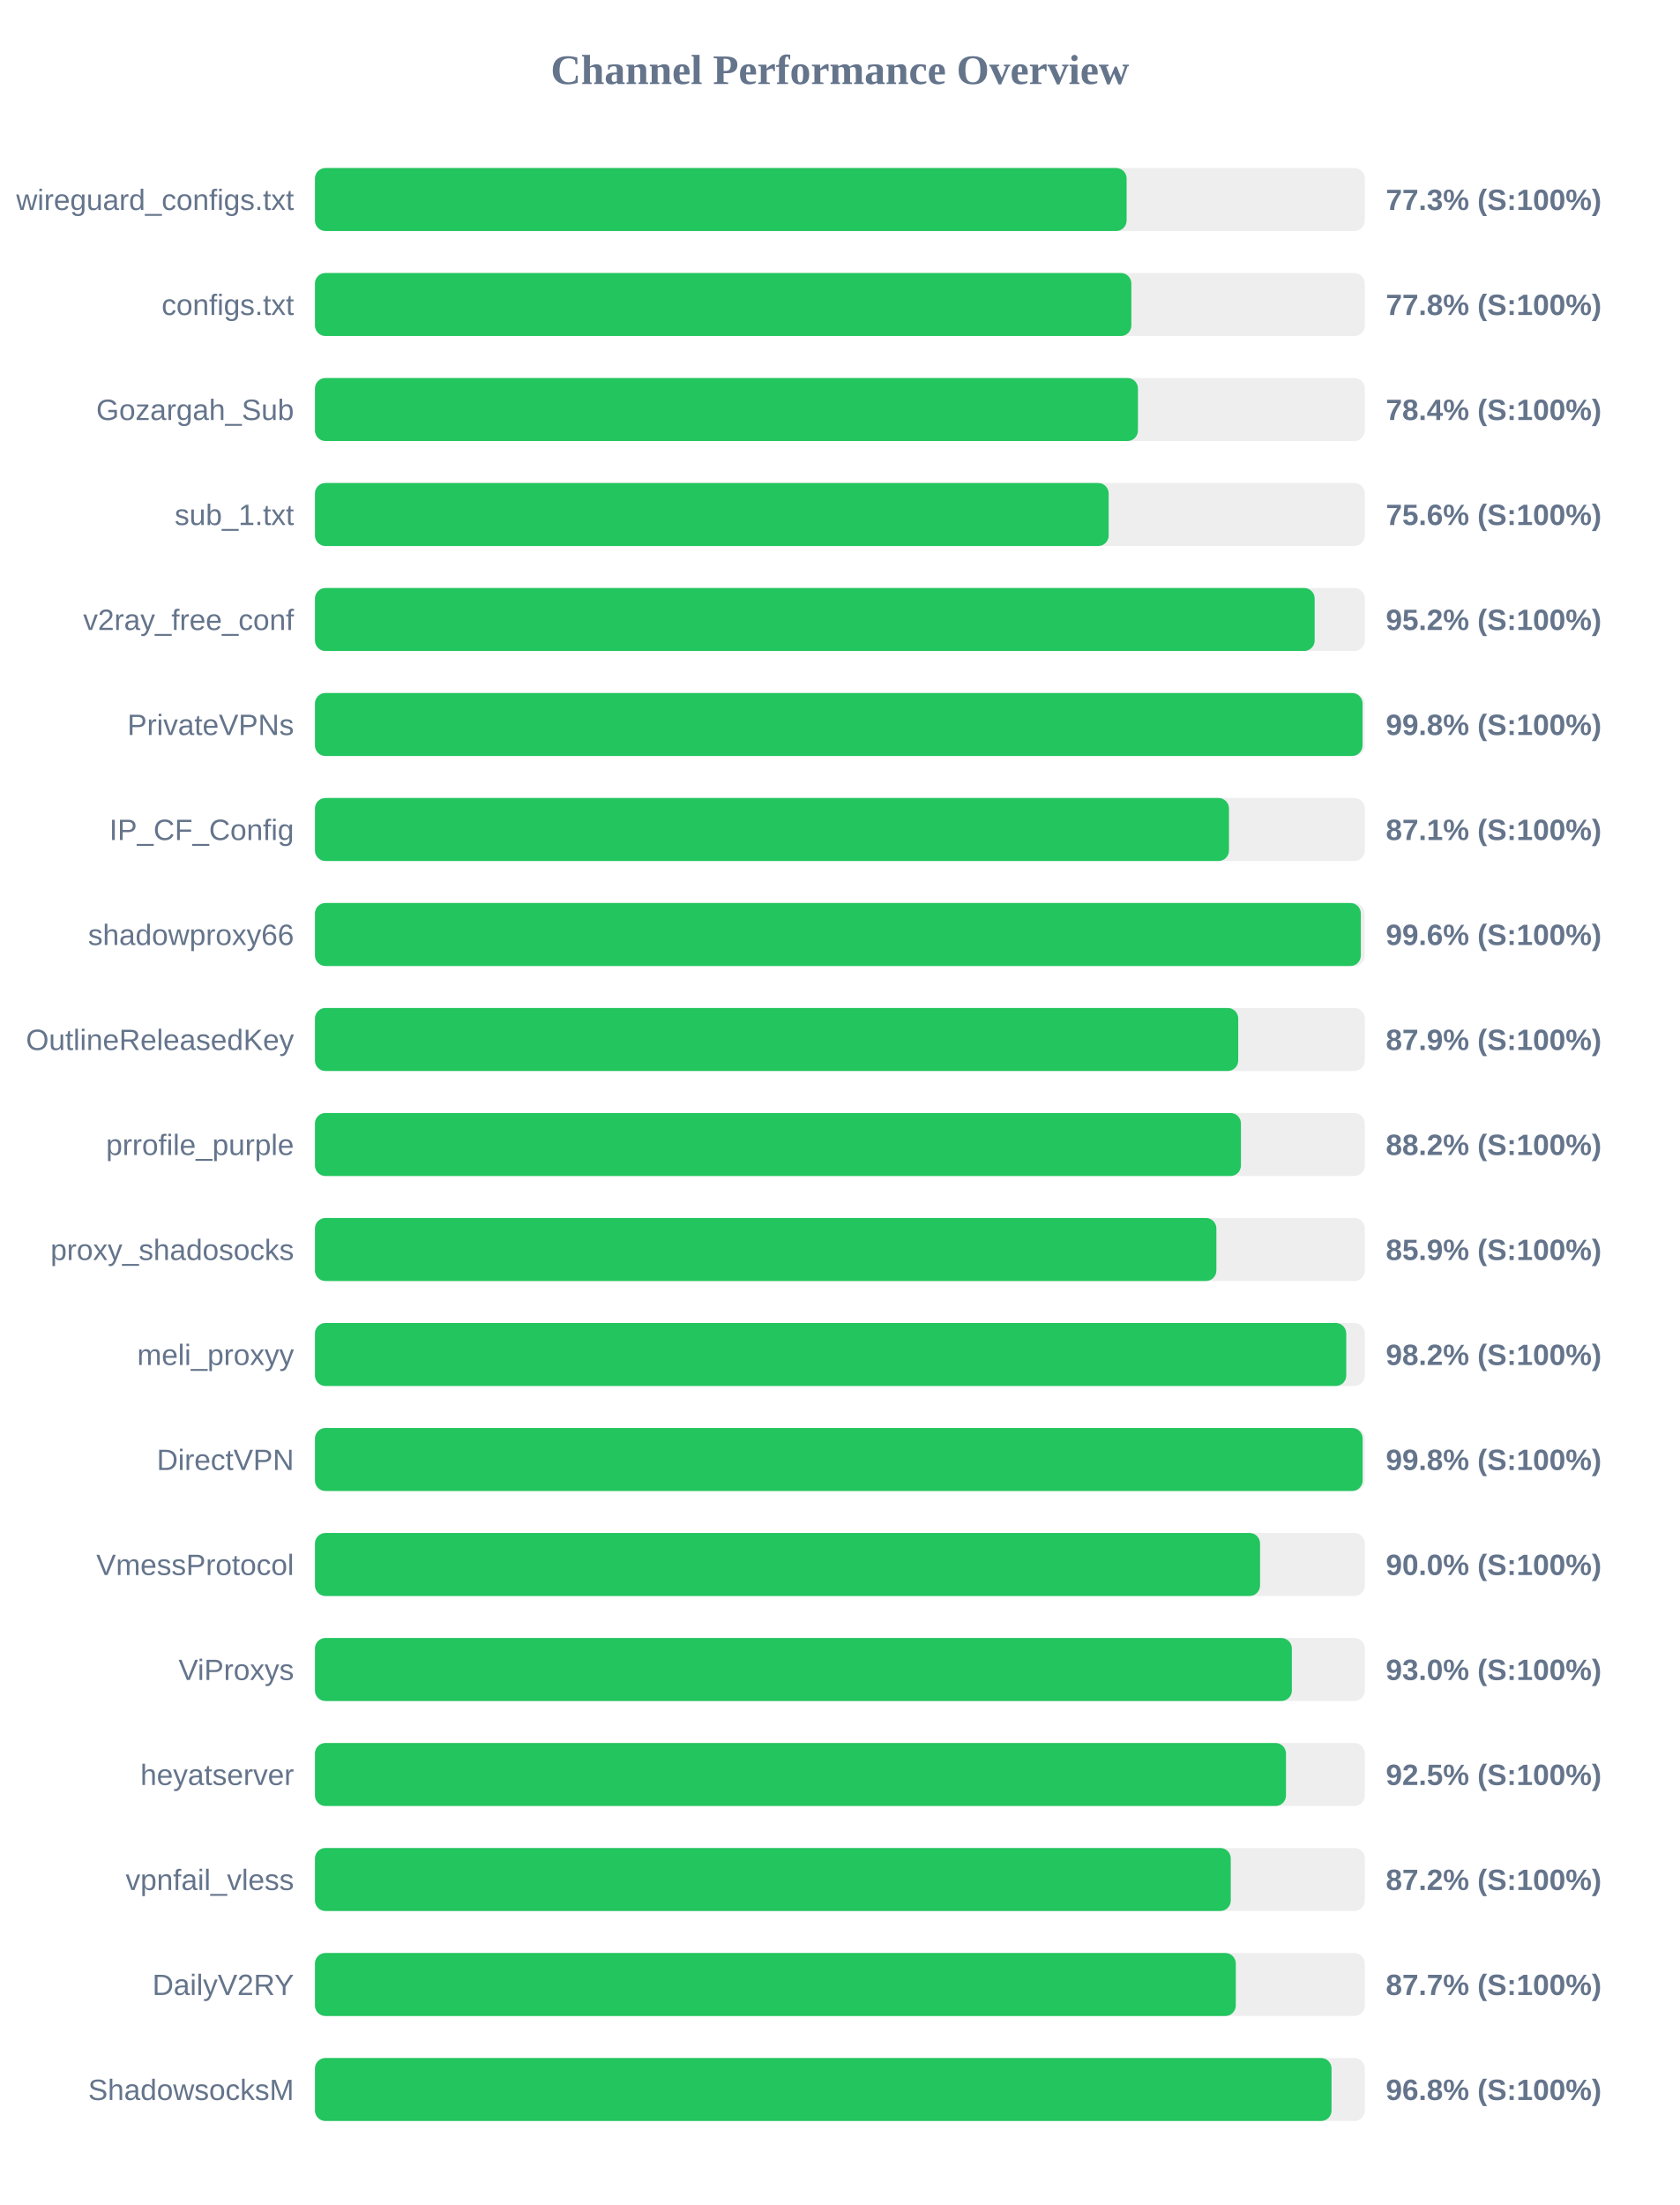
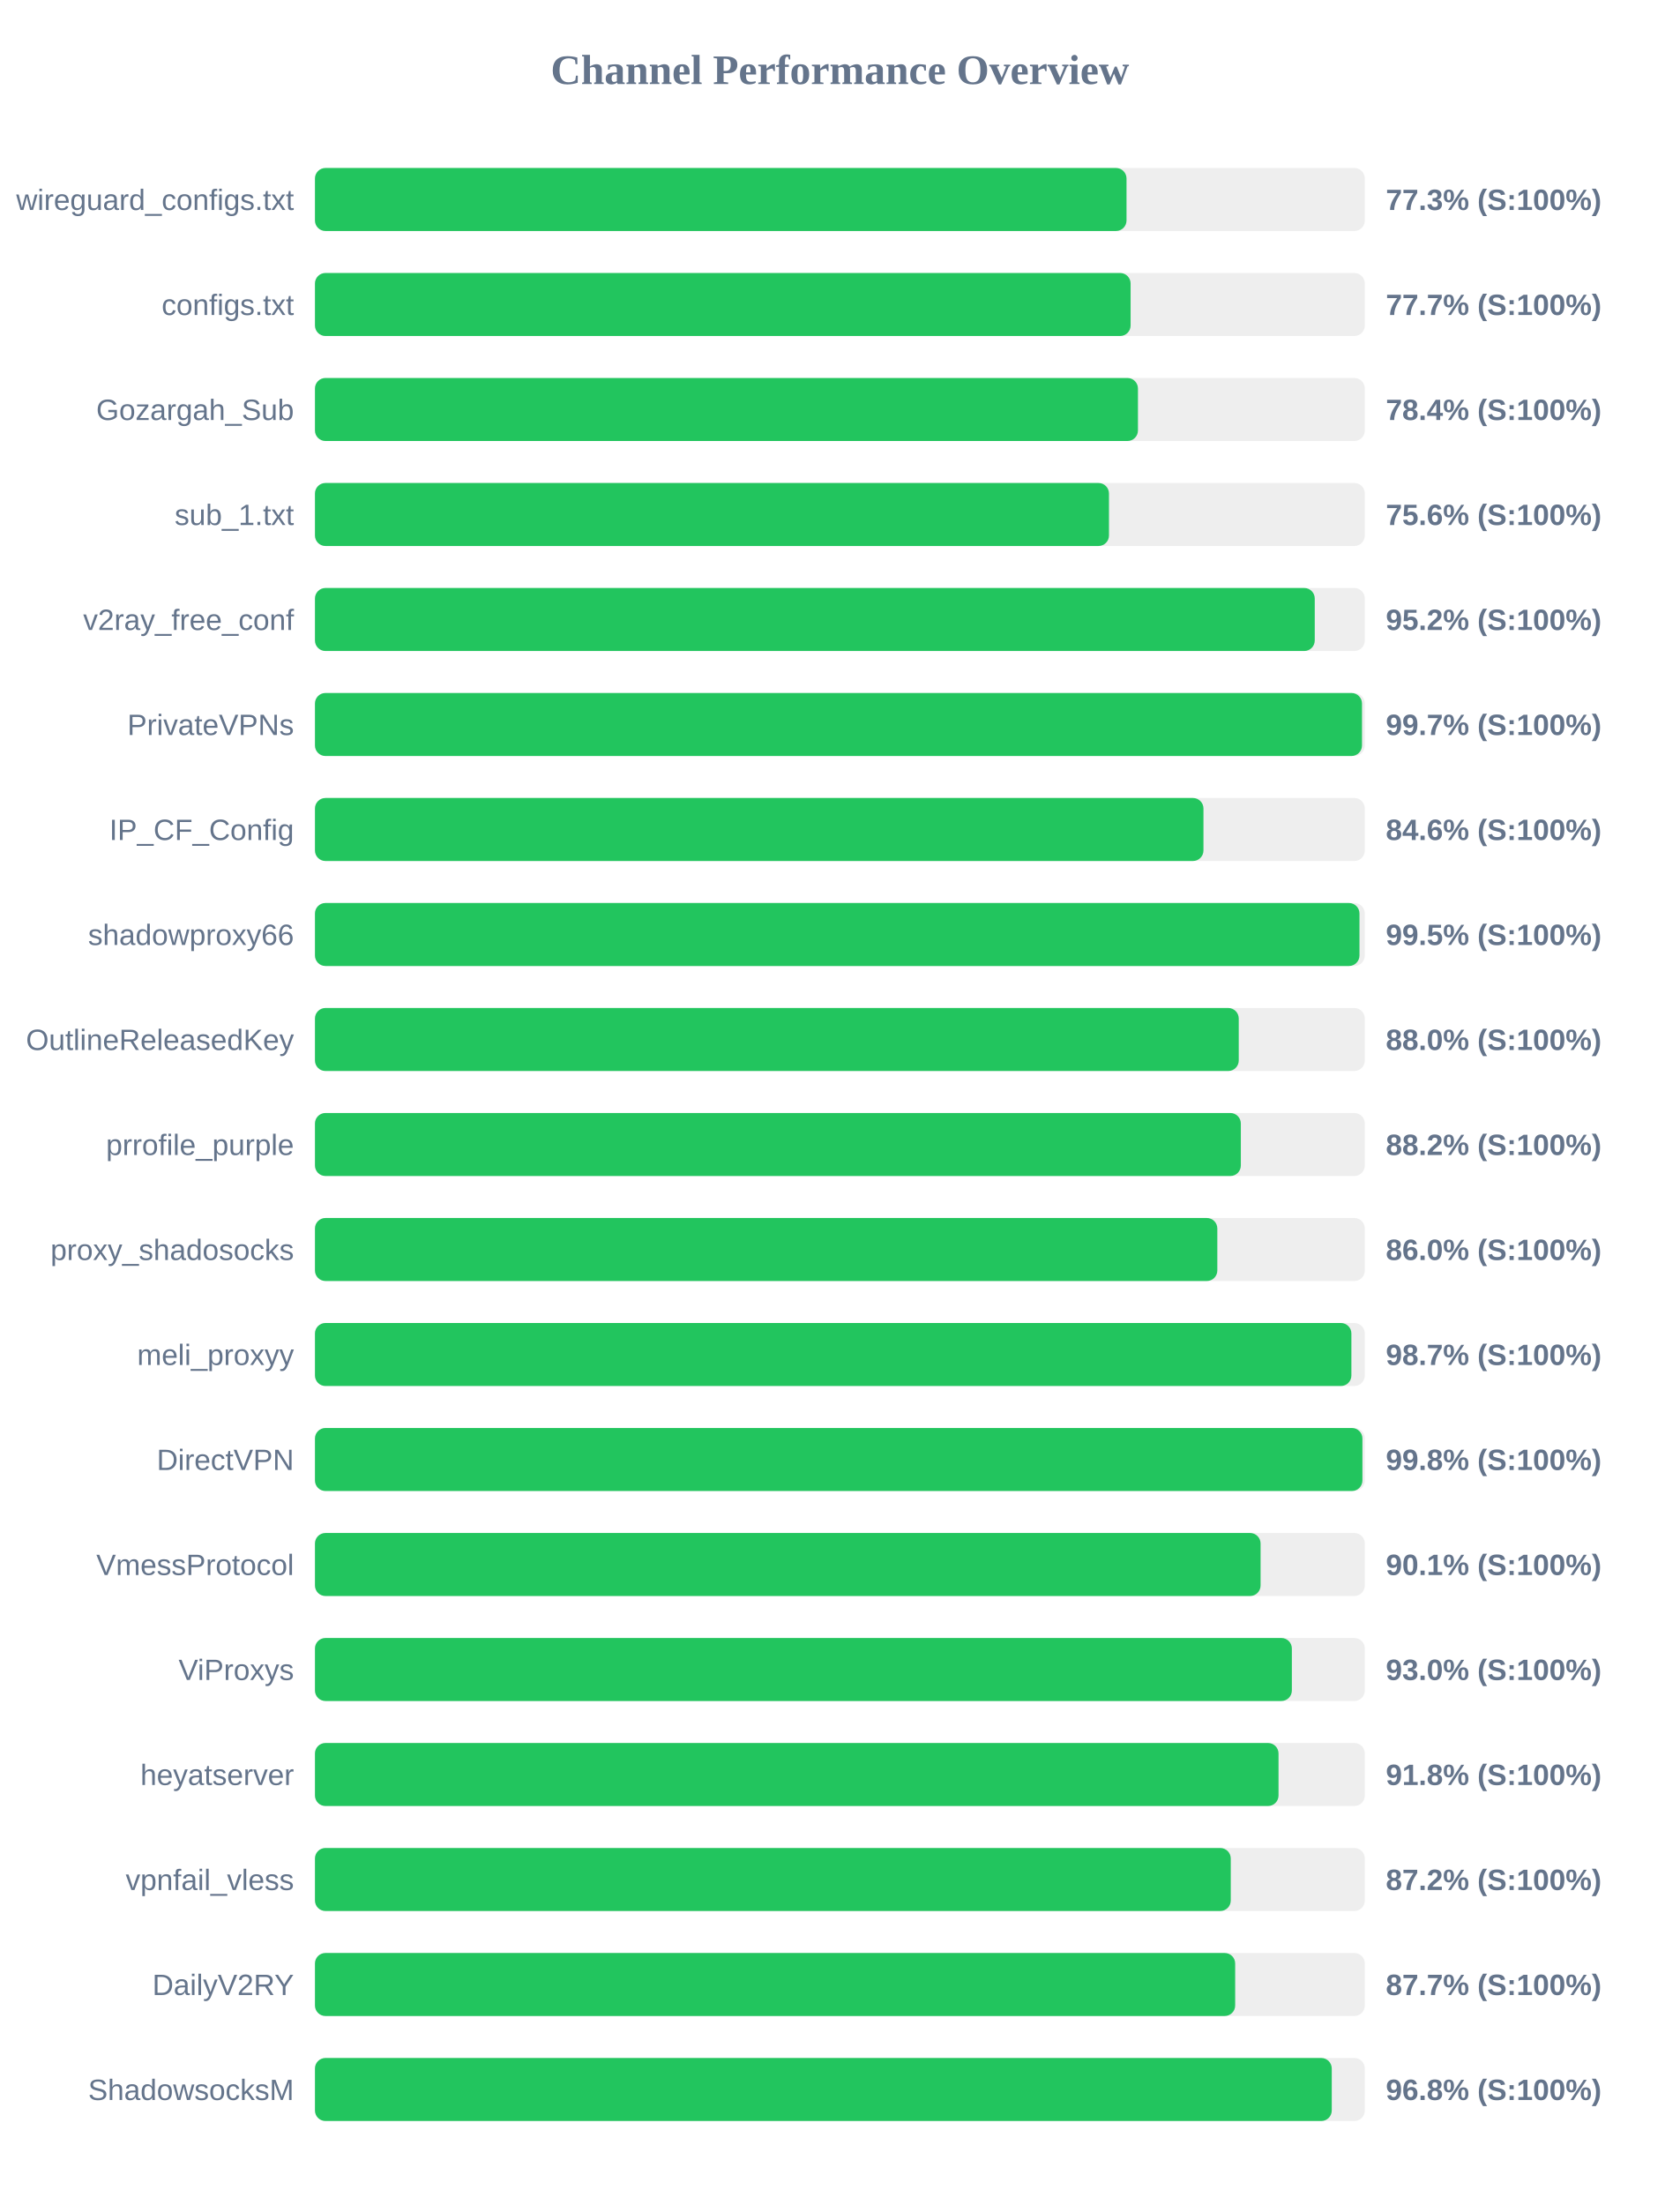
<svg xmlns="http://www.w3.org/2000/svg" width="800" height="1050" version="1.1">
  <style>
        .row { font: 14px Arial; fill: #64748b; }
        .score { font: bold 14px Arial; fill: #64748b; }
    </style>
  <text x="400" y="40" text-anchor="middle" font-size="20px" font-weight="bold" fill="#64748b">Channel Performance Overview</text>
  <rect x="150" y="80" width="500" height="30" fill="#eee" rx="5" />
-   <rect x="150" y="80" width="386.55" height="30" fill="#22c55e" rx="5" />
+   <rect x="150" y="80" width="386.5" height="30" fill="#22c55e" rx="5" />
  <text x="140" y="100" text-anchor="end" class="row">wireguard_configs.txt</text>
  <text x="660" y="100" text-anchor="start" class="score">77.3% (S:100%)</text>
  <rect x="150" y="130" width="500" height="30" fill="#eee" rx="5" />
-   <rect x="150" y="130" width="388.8" height="30" fill="#22c55e" rx="5" />
+   <rect x="150" y="130" width="388.45" height="30" fill="#22c55e" rx="5" />
  <text x="140" y="150" text-anchor="end" class="row">configs.txt</text>
-   <text x="660" y="150" text-anchor="start" class="score">77.8% (S:100%)</text>
+   <text x="660" y="150" text-anchor="start" class="score">77.7% (S:100%)</text>
  <rect x="150" y="180" width="500" height="30" fill="#eee" rx="5" />
  <rect x="150" y="180" width="391.95" height="30" fill="#22c55e" rx="5" />
  <text x="140" y="200" text-anchor="end" class="row">Gozargah_Sub</text>
  <text x="660" y="200" text-anchor="start" class="score">78.4% (S:100%)</text>
  <rect x="150" y="230" width="500" height="30" fill="#eee" rx="5" />
-   <rect x="150" y="230" width="378.0" height="30" fill="#22c55e" rx="5" />
+   <rect x="150" y="230" width="378.15" height="30" fill="#22c55e" rx="5" />
  <text x="140" y="250" text-anchor="end" class="row">sub_1.txt</text>
  <text x="660" y="250" text-anchor="start" class="score">75.6% (S:100%)</text>
  <rect x="150" y="280" width="500" height="30" fill="#eee" rx="5" />
-   <rect x="150" y="280" width="476.1" height="30" fill="#22c55e" rx="5" />
+   <rect x="150" y="280" width="476.15" height="30" fill="#22c55e" rx="5" />
  <text x="140" y="300" text-anchor="end" class="row">v2ray_free_conf</text>
  <text x="660" y="300" text-anchor="start" class="score">95.2% (S:100%)</text>
  <rect x="150" y="330" width="500" height="30" fill="#eee" rx="5" />
-   <rect x="150" y="330" width="498.9" height="30" fill="#22c55e" rx="5" />
+   <rect x="150" y="330" width="498.65" height="30" fill="#22c55e" rx="5" />
  <text x="140" y="350" text-anchor="end" class="row">PrivateVPNs</text>
-   <text x="660" y="350" text-anchor="start" class="score">99.8% (S:100%)</text>
+   <text x="660" y="350" text-anchor="start" class="score">99.7% (S:100%)</text>
  <rect x="150" y="380" width="500" height="30" fill="#eee" rx="5" />
-   <rect x="150" y="380" width="435.3" height="30" fill="#22c55e" rx="5" />
+   <rect x="150" y="380" width="423.15" height="30" fill="#22c55e" rx="5" />
  <text x="140" y="400" text-anchor="end" class="row">IP_CF_Config</text>
-   <text x="660" y="400" text-anchor="start" class="score">87.1% (S:100%)</text>
+   <text x="660" y="400" text-anchor="start" class="score">84.6% (S:100%)</text>
  <rect x="150" y="430" width="500" height="30" fill="#eee" rx="5" />
-   <rect x="150" y="430" width="498.1" height="30" fill="#22c55e" rx="5" />
+   <rect x="150" y="430" width="497.45" height="30" fill="#22c55e" rx="5" />
  <text x="140" y="450" text-anchor="end" class="row">shadowproxy66</text>
-   <text x="660" y="450" text-anchor="start" class="score">99.6% (S:100%)</text>
+   <text x="660" y="450" text-anchor="start" class="score">99.5% (S:100%)</text>
  <rect x="150" y="480" width="500" height="30" fill="#eee" rx="5" />
-   <rect x="150" y="480" width="439.7" height="30" fill="#22c55e" rx="5" />
+   <rect x="150" y="480" width="439.95" height="30" fill="#22c55e" rx="5" />
  <text x="140" y="500" text-anchor="end" class="row">OutlineReleasedKey</text>
-   <text x="660" y="500" text-anchor="start" class="score">87.9% (S:100%)</text>
+   <text x="660" y="500" text-anchor="start" class="score">88.0% (S:100%)</text>
  <rect x="150" y="530" width="500" height="30" fill="#eee" rx="5" />
-   <rect x="150" y="530" width="441.0" height="30" fill="#22c55e" rx="5" />
+   <rect x="150" y="530" width="440.95" height="30" fill="#22c55e" rx="5" />
  <text x="140" y="550" text-anchor="end" class="row">prrofile_purple</text>
  <text x="660" y="550" text-anchor="start" class="score">88.2% (S:100%)</text>
  <rect x="150" y="580" width="500" height="30" fill="#eee" rx="5" />
-   <rect x="150" y="580" width="429.3" height="30" fill="#22c55e" rx="5" />
+   <rect x="150" y="580" width="429.75" height="30" fill="#22c55e" rx="5" />
  <text x="140" y="600" text-anchor="end" class="row">proxy_shadosocks</text>
-   <text x="660" y="600" text-anchor="start" class="score">85.9% (S:100%)</text>
+   <text x="660" y="600" text-anchor="start" class="score">86.0% (S:100%)</text>
  <rect x="150" y="630" width="500" height="30" fill="#eee" rx="5" />
-   <rect x="150" y="630" width="491.15" height="30" fill="#22c55e" rx="5" />
+   <rect x="150" y="630" width="493.6" height="30" fill="#22c55e" rx="5" />
  <text x="140" y="650" text-anchor="end" class="row">meli_proxyy</text>
-   <text x="660" y="650" text-anchor="start" class="score">98.2% (S:100%)</text>
+   <text x="660" y="650" text-anchor="start" class="score">98.7% (S:100%)</text>
  <rect x="150" y="680" width="500" height="30" fill="#eee" rx="5" />
-   <rect x="150" y="680" width="498.95" height="30" fill="#22c55e" rx="5" />
+   <rect x="150" y="680" width="498.85" height="30" fill="#22c55e" rx="5" />
  <text x="140" y="700" text-anchor="end" class="row">DirectVPN</text>
  <text x="660" y="700" text-anchor="start" class="score">99.8% (S:100%)</text>
  <rect x="150" y="730" width="500" height="30" fill="#eee" rx="5" />
-   <rect x="150" y="730" width="450.1" height="30" fill="#22c55e" rx="5" />
+   <rect x="150" y="730" width="450.35" height="30" fill="#22c55e" rx="5" />
  <text x="140" y="750" text-anchor="end" class="row">VmessProtocol</text>
-   <text x="660" y="750" text-anchor="start" class="score">90.0% (S:100%)</text>
+   <text x="660" y="750" text-anchor="start" class="score">90.1% (S:100%)</text>
  <rect x="150" y="780" width="500" height="30" fill="#eee" rx="5" />
  <rect x="150" y="780" width="465.25" height="30" fill="#22c55e" rx="5" />
  <text x="140" y="800" text-anchor="end" class="row">ViProxys</text>
  <text x="660" y="800" text-anchor="start" class="score">93.0% (S:100%)</text>
  <rect x="150" y="830" width="500" height="30" fill="#eee" rx="5" />
-   <rect x="150" y="830" width="462.45" height="30" fill="#22c55e" rx="5" />
+   <rect x="150" y="830" width="458.9" height="30" fill="#22c55e" rx="5" />
  <text x="140" y="850" text-anchor="end" class="row">heyatserver</text>
-   <text x="660" y="850" text-anchor="start" class="score">92.5% (S:100%)</text>
+   <text x="660" y="850" text-anchor="start" class="score">91.8% (S:100%)</text>
  <rect x="150" y="880" width="500" height="30" fill="#eee" rx="5" />
  <rect x="150" y="880" width="436.15" height="30" fill="#22c55e" rx="5" />
  <text x="140" y="900" text-anchor="end" class="row">vpnfail_vless</text>
  <text x="660" y="900" text-anchor="start" class="score">87.2% (S:100%)</text>
  <rect x="150" y="930" width="500" height="30" fill="#eee" rx="5" />
-   <rect x="150" y="930" width="438.55" height="30" fill="#22c55e" rx="5" />
+   <rect x="150" y="930" width="438.25" height="30" fill="#22c55e" rx="5" />
  <text x="140" y="950" text-anchor="end" class="row">DailyV2RY</text>
  <text x="660" y="950" text-anchor="start" class="score">87.7% (S:100%)</text>
  <rect x="150" y="980" width="500" height="30" fill="#eee" rx="5" />
-   <rect x="150" y="980" width="484.15" height="30" fill="#22c55e" rx="5" />
+   <rect x="150" y="980" width="484.25" height="30" fill="#22c55e" rx="5" />
  <text x="140" y="1000" text-anchor="end" class="row">ShadowsocksM</text>
  <text x="660" y="1000" text-anchor="start" class="score">96.8% (S:100%)</text>
</svg>
